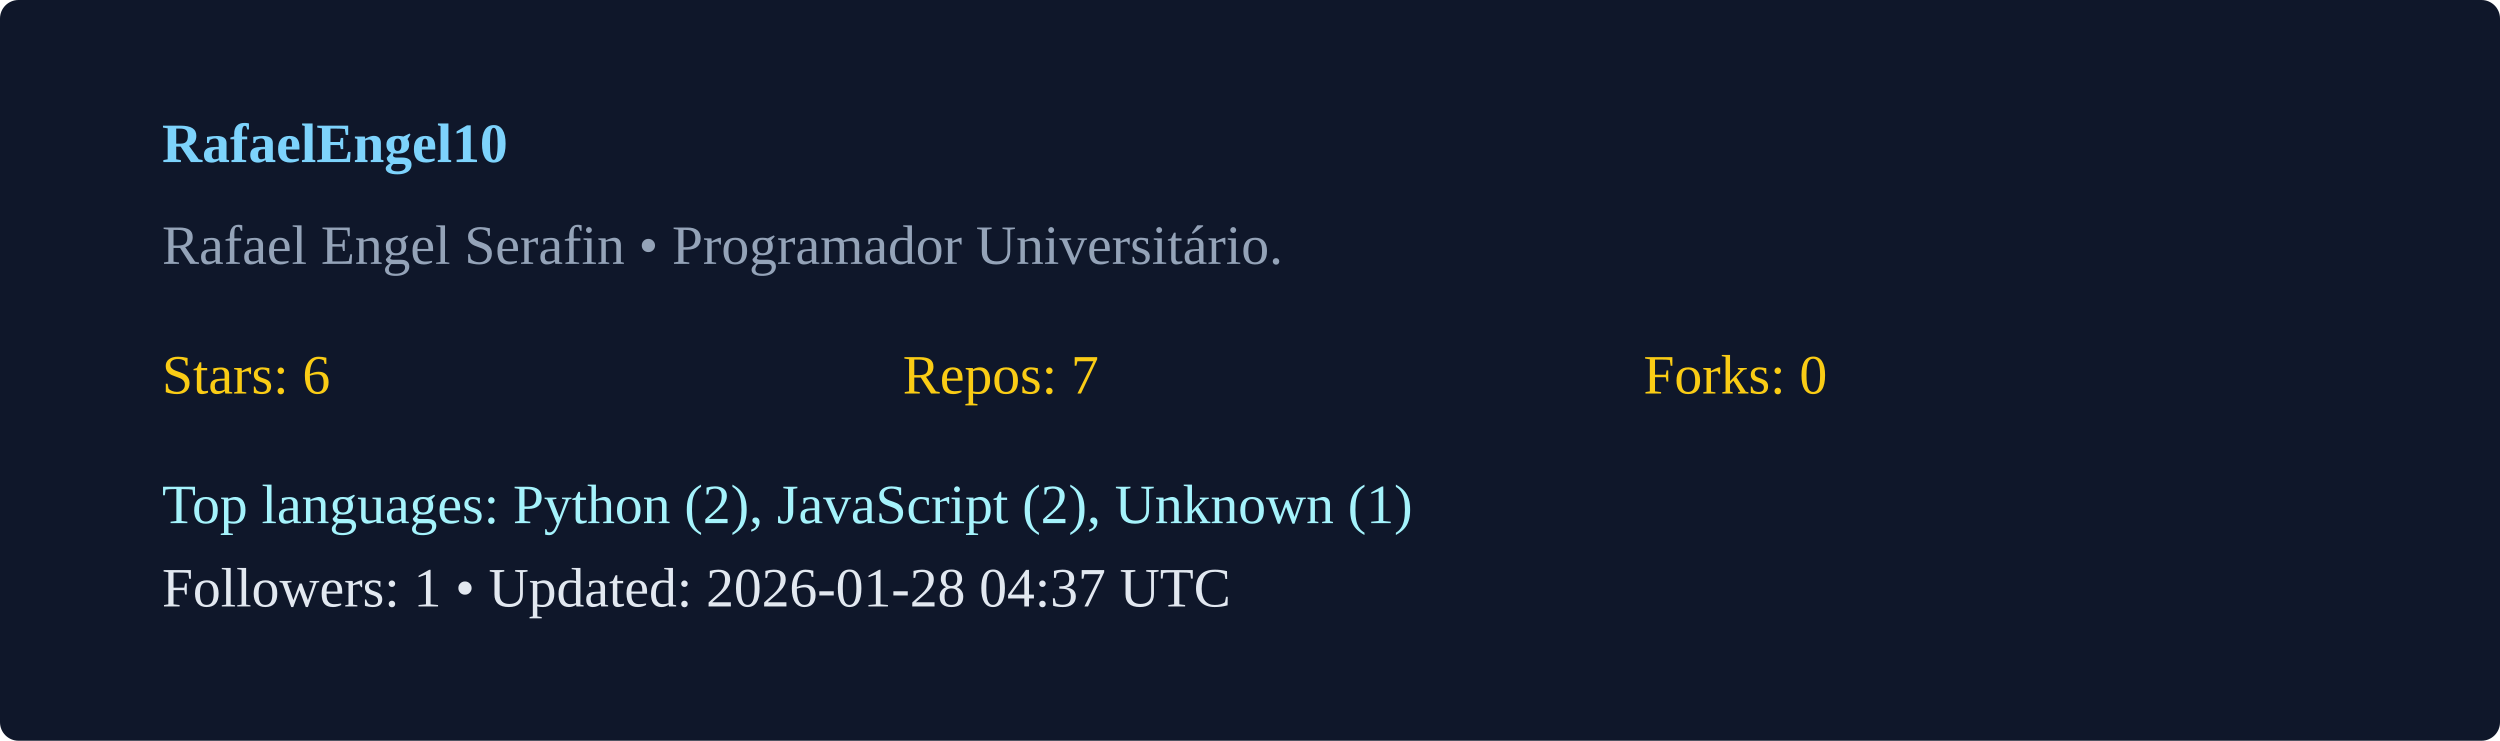
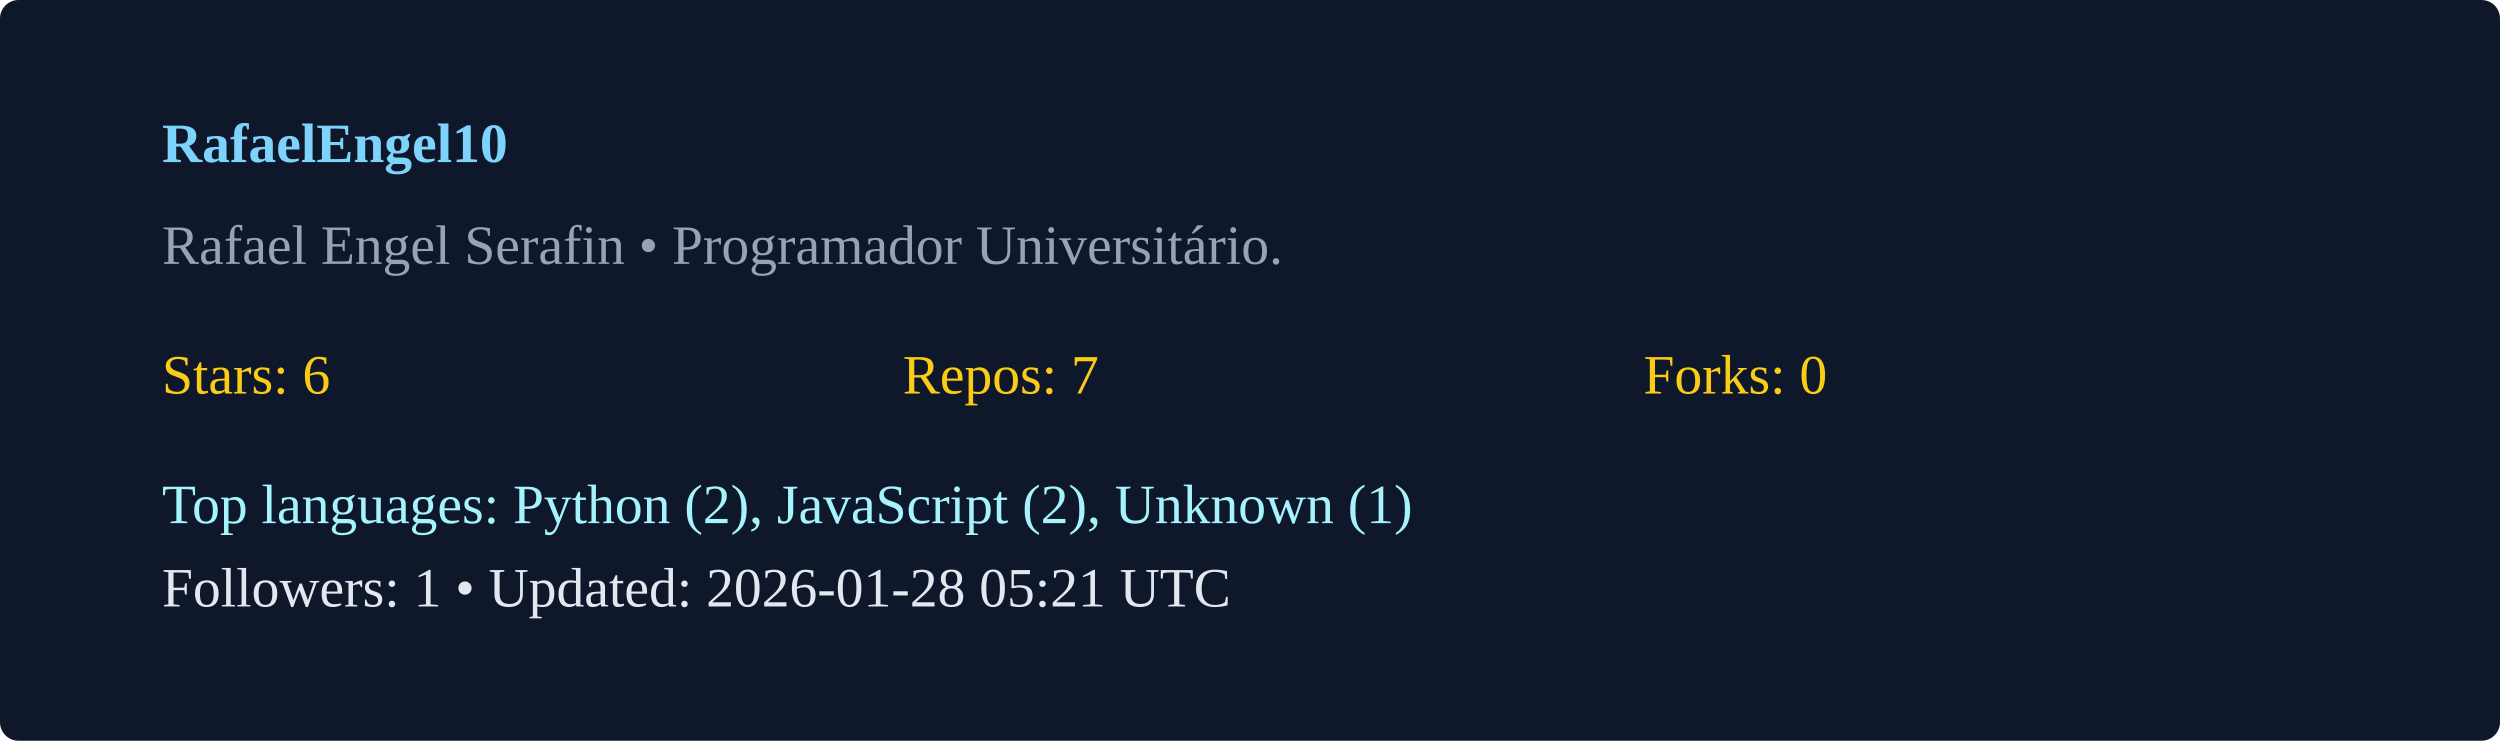
<svg xmlns="http://www.w3.org/2000/svg" width="540" height="160" viewBox="0 0 540 160">
  <rect width="100%" height="100%" rx="4" fill="#0f172a" />
  <g transform="translate(35,35)">
    <text x="0" y="0" fill="#7dd3fc" font-weight="600">RafaelEngel10</text>
    <text x="0" y="22" fill="#94a3b8">Rafael Engel Serafin  • Programador Universitário. </text>
    <g transform="translate(0,50)">
      <text x="0" y="0" fill="#facc15">Stars: 6</text>
      <text x="160" y="0" fill="#facc15">Repos: 7</text>
      <text x="320" y="0" fill="#facc15">Forks: 0</text>
      <text x="0" y="28" fill="#a5f3fc">Top languages: Python (2), JavaScript (2), Unknown (1)</text>
-       <text x="0" y="46" fill="#e2e8f0">Followers: 1 • Updated: 2026-01-28 04:37 UTC</text>
+       <text x="0" y="46" fill="#e2e8f0">Followers: 1 • Updated: 2026-01-28 05:21 UTC</text>
    </g>
  </g>
</svg>
